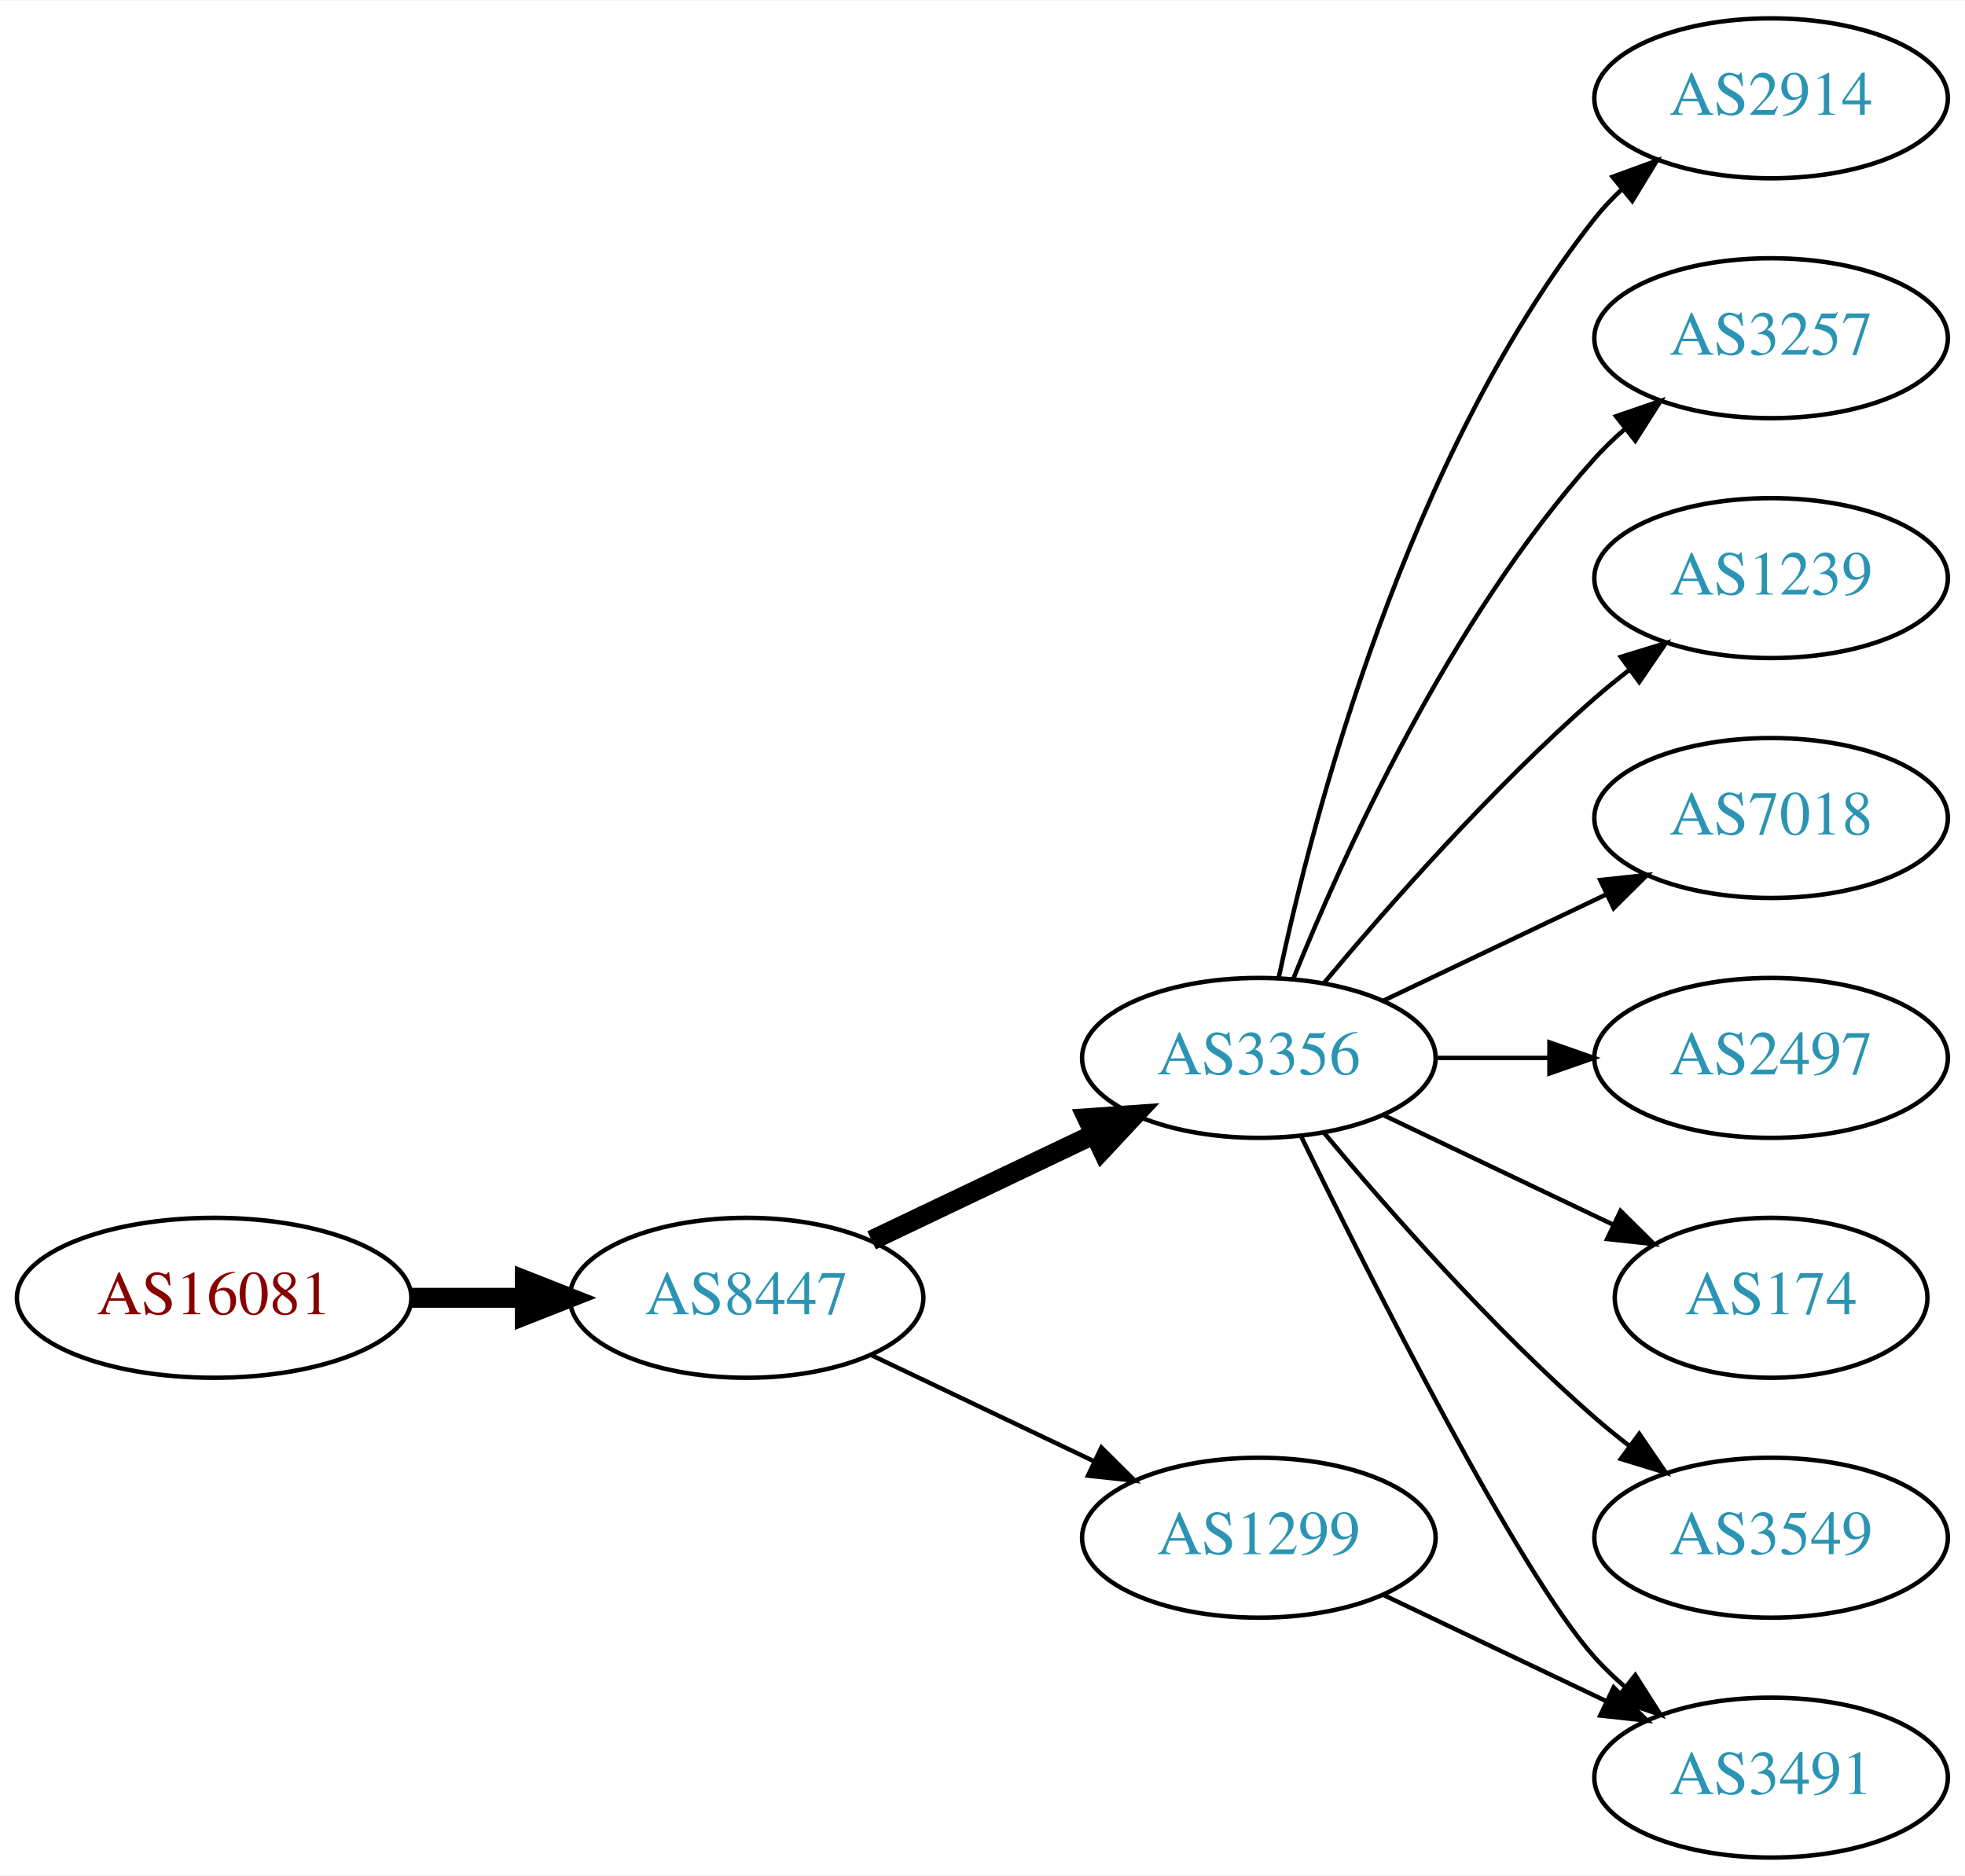
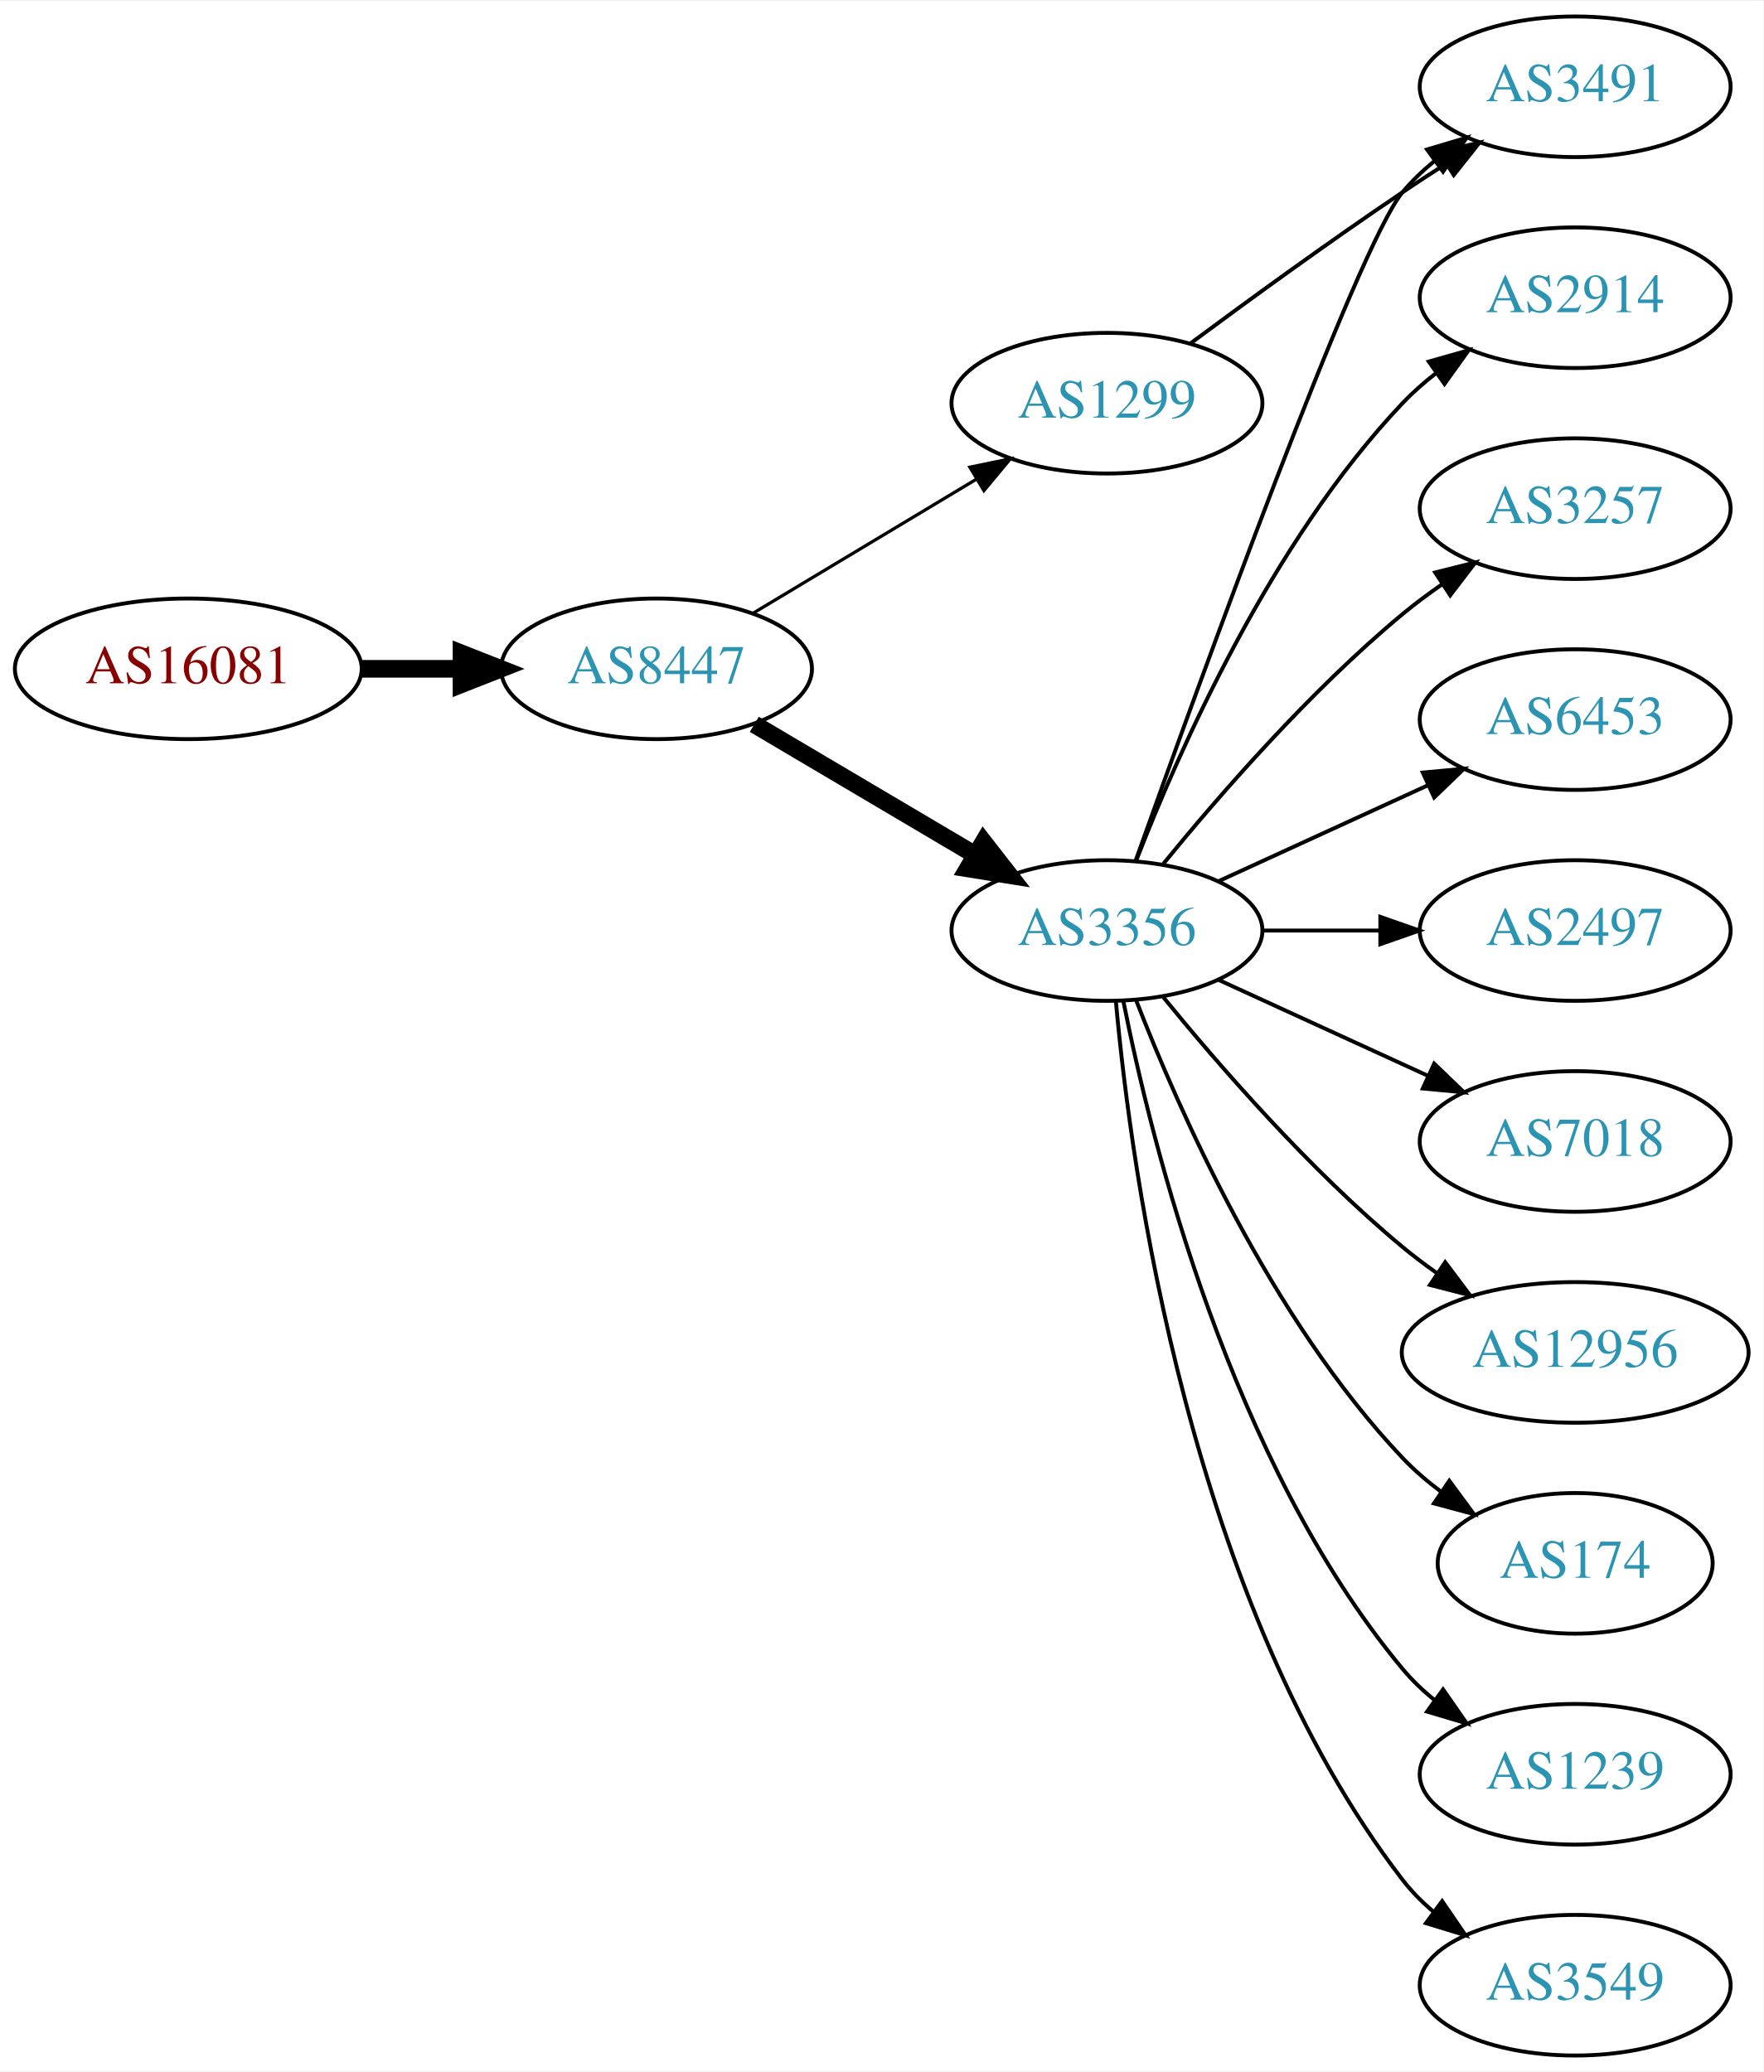
- <svg xmlns="http://www.w3.org/2000/svg" xmlns:xlink="http://www.w3.org/1999/xlink" width="442pt" height="422pt" viewBox="0.00 0.00 442.27 422.00">
-   <g id="graph0" class="graph" transform="scale(1 1) rotate(0) translate(4 418)">
-     <polygon fill="white" stroke="none" points="-4,4 -4,-418 438.271,-418 438.271,4 -4,4" />
+ <svg xmlns="http://www.w3.org/2000/svg" xmlns:xlink="http://www.w3.org/1999/xlink" width="451pt" height="530pt" viewBox="0.00 0.00 451.37 530.00">
+   <g id="graph0" class="graph" transform="scale(1 1) rotate(0) translate(4 526)">
+     <polygon fill="white" stroke="none" points="-4,4 -4,-526 447.37,-526 447.37,4 -4,4" />
    <g id="node1" class="node">
      <g id="a_node1">
        <a xlink:href="/asn/16081" xlink:title="AS16081 ~ Obere Donaustr. 95 [AT]">
-           <ellipse fill="#ffffff" stroke="black" cx="44.196" cy="-126" rx="44.393" ry="18" />
-           <text text-anchor="middle" x="44.196" y="-122.3" font-family="Times,serif" font-size="14.00" fill="#880000">AS16081</text>
+           <ellipse fill="#ffffff" stroke="black" cx="44.196" cy="-355" rx="44.393" ry="18" />
+           <text text-anchor="middle" x="44.196" y="-351.3" font-family="Times,serif" font-size="14.00" fill="#880000">AS16081</text>
        </a>
      </g>
    </g>
    <g id="node2" class="node">
      <g id="a_node2">
        <a xlink:href="/asn/8447" xlink:title="AS8447 ~ A1 Telekom Austria AG [AT]">
-           <ellipse fill="#ffffff" stroke="black" cx="164.039" cy="-126" rx="39.794" ry="18" />
-           <text text-anchor="middle" x="164.039" y="-122.3" font-family="Times,serif" font-size="14.00" fill="#2c94b3">AS8447</text>
+           <ellipse fill="#ffffff" stroke="black" cx="164.039" cy="-355" rx="39.794" ry="18" />
+           <text text-anchor="middle" x="164.039" y="-351.3" font-family="Times,serif" font-size="14.00" fill="#2c94b3">AS8447</text>
        </a>
      </g>
    </g>
    <g id="edge1" class="edge">
-       <path fill="none" stroke="black" stroke-width="4.5" d="M88.407,-126C96.72,-126 105.482,-126 113.965,-126" />
-       <polygon fill="black" stroke="black" stroke-width="4.5" points="114.123,-129.938 124.123,-126 114.123,-122.063 114.123,-129.938" />
+       <path fill="none" stroke="black" stroke-width="4.5" d="M88.407,-355C96.72,-355 105.482,-355 113.965,-355" />
+       <polygon fill="black" stroke="black" stroke-width="4.5" points="114.123,-358.938 124.123,-355 114.123,-351.063 114.123,-358.938" />
    </g>
    <g id="node3" class="node">
      <g id="a_node3">
        <a xlink:href="/asn/3356" xlink:title="AS3356 ~ Level 3 Parent, LLC [US]">
-           <ellipse fill="#ffffff" stroke="black" cx="279.332" cy="-180" rx="39.794" ry="18" />
-           <text text-anchor="middle" x="279.332" y="-176.3" font-family="Times,serif" font-size="14.00" fill="#2c94b3">AS3356</text>
+           <ellipse fill="#ffffff" stroke="black" cx="279.332" cy="-288" rx="39.794" ry="18" />
+           <text text-anchor="middle" x="279.332" y="-284.3" font-family="Times,serif" font-size="14.00" fill="#2c94b3">AS3356</text>
        </a>
      </g>
    </g>
    <g id="edge2" class="edge">
-       <path fill="none" stroke="black" stroke-width="4.5" d="M192.175,-138.934C207.169,-146.081 225.99,-155.052 242.213,-162.785" />
-       <polygon fill="black" stroke="black" stroke-width="4.5" points="240.695,-166.423 251.417,-167.171 244.084,-159.314 240.695,-166.423" />
+       <path fill="none" stroke="black" stroke-width="4.5" d="M189.065,-340.791C205.437,-331.109 227.325,-318.165 245.329,-307.518" />
+       <polygon fill="black" stroke="black" stroke-width="4.5" points="247.737,-310.668 254.34,-302.188 243.728,-303.89 247.737,-310.668" />
    </g>
    <g id="node4" class="node">
      <g id="a_node4">
        <a xlink:href="/asn/1299" xlink:title="AS1299 ~ Telia Carrier [EU]">
-           <ellipse fill="#ffffff" stroke="black" cx="279.332" cy="-72" rx="39.794" ry="18" />
-           <text text-anchor="middle" x="279.332" y="-68.3" font-family="Times,serif" font-size="14.00" fill="#2c94b3">AS1299</text>
+           <ellipse fill="#ffffff" stroke="black" cx="279.332" cy="-423" rx="39.794" ry="18" />
+           <text text-anchor="middle" x="279.332" y="-419.3" font-family="Times,serif" font-size="14.00" fill="#2c94b3">AS1299</text>
        </a>
      </g>
    </g>
    <g id="edge3" class="edge">
-       <path fill="none" stroke="black" d="M192.175,-113.066C207.169,-105.919 225.99,-96.948 242.213,-89.215" />
-       <polygon fill="black" stroke="black" points="243.895,-92.291 251.417,-84.829 240.884,-85.972 243.895,-92.291" />
+       <path fill="none" stroke="black" stroke-width="0.818" d="M188.789,-369.255C205.405,-379.229 227.801,-392.671 246.038,-403.617" />
+       <polygon fill="black" stroke="black" stroke-width="0.818" points="244.238,-406.618 254.613,-408.764 247.84,-400.616 244.238,-406.618" />
    </g>
    <g id="node5" class="node">
      <g id="a_node5">
        <a xlink:href="/asn/2914" xlink:title="AS2914 ~ NTT America, Inc. [US]">
-           <ellipse fill="#ffffff" stroke="black" cx="394.625" cy="-396" rx="39.794" ry="18" />
-           <text text-anchor="middle" x="394.625" y="-392.3" font-family="Times,serif" font-size="14.00" fill="#2c94b3">AS2914</text>
+           <ellipse fill="#ffffff" stroke="black" cx="399.174" cy="-450" rx="39.794" ry="18" />
+           <text text-anchor="middle" x="399.174" y="-446.3" font-family="Times,serif" font-size="14.00" fill="#2c94b3">AS2914</text>
        </a>
      </g>
    </g>
    <g id="edge4" class="edge">
-       <path fill="none" stroke="black" d="M283.822,-198.16C291.453,-234.03 312.445,-315.155 354.978,-369 356.785,-371.288 358.838,-373.462 361.033,-375.51" />
-       <polygon fill="black" stroke="black" points="358.944,-378.323 368.893,-381.966 363.387,-372.914 358.944,-378.323" />
+       <path fill="none" stroke="black" d="M286.855,-305.994C297.605,-333.728 321.262,-387.429 354.978,-423 357.564,-425.728 360.481,-428.294 363.55,-430.677" />
+       <polygon fill="black" stroke="black" points="361.704,-433.658 371.898,-436.543 365.728,-427.93 361.704,-433.658" />
    </g>
    <g id="node6" class="node">
      <g id="a_node6">
        <a xlink:href="/asn/3257" xlink:title="AS3257 ~ GTT [DE]">
-           <ellipse fill="#ffffff" stroke="black" cx="394.625" cy="-342" rx="39.794" ry="18" />
-           <text text-anchor="middle" x="394.625" y="-338.3" font-family="Times,serif" font-size="14.00" fill="#2c94b3">AS3257</text>
+           <ellipse fill="#ffffff" stroke="black" cx="399.174" cy="-396" rx="39.794" ry="18" />
+           <text text-anchor="middle" x="399.174" y="-392.3" font-family="Times,serif" font-size="14.00" fill="#2c94b3">AS3257</text>
        </a>
      </g>
    </g>
    <g id="edge5" class="edge">
-       <path fill="none" stroke="black" d="M287.079,-197.787C298.13,-225.243 322.184,-278.578 354.978,-315 356.98,-317.224 359.199,-319.363 361.532,-321.397" />
-       <polygon fill="black" stroke="black" points="359.73,-324.433 369.751,-327.873 364.062,-318.935 359.73,-324.433" />
+       <path fill="none" stroke="black" d="M293.751,-305.065C307.865,-322.375 331.28,-349.345 354.978,-369 358.194,-371.668 361.695,-374.27 365.265,-376.741" />
+       <polygon fill="black" stroke="black" points="363.343,-379.666 373.622,-382.236 367.189,-373.817 363.343,-379.666" />
    </g>
    <g id="node7" class="node">
      <g id="a_node7">
-         <a xlink:href="/asn/1239" xlink:title="AS1239 ~ Sprint [US]">
-           <ellipse fill="#ffffff" stroke="black" cx="394.625" cy="-288" rx="39.794" ry="18" />
-           <text text-anchor="middle" x="394.625" y="-284.3" font-family="Times,serif" font-size="14.00" fill="#2c94b3">AS1239</text>
+         <a xlink:href="/asn/3491" xlink:title="AS3491 ~ PCCW Global, Inc. [US]">
+           <ellipse fill="#ffffff" stroke="black" cx="399.174" cy="-504" rx="39.794" ry="18" />
+           <text text-anchor="middle" x="399.174" y="-500.3" font-family="Times,serif" font-size="14.00" fill="#2c94b3">AS3491</text>
        </a>
      </g>
    </g>
    <g id="edge6" class="edge">
-       <path fill="none" stroke="black" d="M293.962,-196.817C308.244,-213.929 331.791,-240.745 354.978,-261 357.444,-263.154 360.082,-265.294 362.78,-267.372" />
-       <polygon fill="black" stroke="black" points="360.805,-270.264 370.934,-273.37 364.953,-264.625 360.805,-270.264" />
+       <path fill="none" stroke="black" d="M286.662,-305.86C302.502,-350.267 343.411,-463.103 354.978,-477 357.383,-479.889 360.179,-482.563 363.172,-485.013" />
+       <polygon fill="black" stroke="black" points="361.26,-487.95 371.415,-490.973 365.361,-482.277 361.26,-487.95" />
    </g>
    <g id="node8" class="node">
      <g id="a_node8">
-         <a xlink:href="/asn/7018" xlink:title="AS7018 ~ AT&amp;T Services, Inc. [US]">
-           <ellipse fill="#ffffff" stroke="black" cx="394.625" cy="-234" rx="39.794" ry="18" />
-           <text text-anchor="middle" x="394.625" y="-230.3" font-family="Times,serif" font-size="14.00" fill="#2c94b3">AS7018</text>
+         <a xlink:href="/asn/6453" xlink:title="AS6453 ~ TATA COMMUNICATIONS (AMERICA) INC [US]">
+           <ellipse fill="#ffffff" stroke="black" cx="399.174" cy="-342" rx="39.794" ry="18" />
+           <text text-anchor="middle" x="399.174" y="-338.3" font-family="Times,serif" font-size="14.00" fill="#2c94b3">AS6453</text>
        </a>
      </g>
    </g>
    <g id="edge7" class="edge">
-       <path fill="none" stroke="black" d="M307.468,-192.934C322.462,-200.081 341.283,-209.052 357.506,-216.785" />
-       <polygon fill="black" stroke="black" points="356.177,-220.028 366.71,-221.171 359.188,-213.709 356.177,-220.028" />
+       <path fill="none" stroke="black" d="M307.96,-300.661C323.917,-307.973 344.188,-317.261 361.471,-325.181" />
+       <polygon fill="black" stroke="black" points="360.169,-328.435 370.718,-329.419 363.085,-322.071 360.169,-328.435" />
    </g>
    <g id="node9" class="node">
      <g id="a_node9">
-         <a xlink:href="/asn/3491" xlink:title="AS3491 ~ PCCW Global, Inc. [US]">
-           <ellipse fill="#ffffff" stroke="black" cx="394.625" cy="-18" rx="39.794" ry="18" />
-           <text text-anchor="middle" x="394.625" y="-14.3" font-family="Times,serif" font-size="14.00" fill="#2c94b3">AS3491</text>
+         <a xlink:href="/asn/2497" xlink:title="AS2497 ~ Internet Initiative Japan Inc. [JP]">
+           <ellipse fill="#ffffff" stroke="black" cx="399.174" cy="-288" rx="39.794" ry="18" />
+           <text text-anchor="middle" x="399.174" y="-284.3" font-family="Times,serif" font-size="14.00" fill="#2c94b3">AS2497</text>
        </a>
      </g>
    </g>
    <g id="edge8" class="edge">
-       <path fill="none" stroke="black" d="M288.769,-162.489C304.388,-130.491 337.774,-64.107 354.978,-45 356.98,-42.776 359.199,-40.637 361.532,-38.603" />
-       <polygon fill="black" stroke="black" points="364.062,-41.065 369.751,-32.127 359.73,-35.567 364.062,-41.065" />
+       <path fill="none" stroke="black" d="M319.244,-288C328.798,-288 339.147,-288 349.11,-288" />
+       <polygon fill="black" stroke="black" points="349.302,-291.5 359.302,-288 349.302,-284.5 349.302,-291.5" />
    </g>
    <g id="node10" class="node">
      <g id="a_node10">
-         <a xlink:href="/asn/2497" xlink:title="AS2497 ~ Internet Initiative Japan Inc. [JP]">
-           <ellipse fill="#ffffff" stroke="black" cx="394.625" cy="-180" rx="39.794" ry="18" />
-           <text text-anchor="middle" x="394.625" y="-176.3" font-family="Times,serif" font-size="14.00" fill="#2c94b3">AS2497</text>
+         <a xlink:href="/asn/7018" xlink:title="AS7018 ~ AT&amp;T Services, Inc. [US]">
+           <ellipse fill="#ffffff" stroke="black" cx="399.174" cy="-234" rx="39.794" ry="18" />
+           <text text-anchor="middle" x="399.174" y="-230.3" font-family="Times,serif" font-size="14.00" fill="#2c94b3">AS7018</text>
        </a>
      </g>
    </g>
    <g id="edge9" class="edge">
-       <path fill="none" stroke="black" d="M319.004,-180C327.207,-180 335.971,-180 344.503,-180" />
-       <polygon fill="black" stroke="black" points="344.742,-183.5 354.742,-180 344.742,-176.5 344.742,-183.5" />
+       <path fill="none" stroke="black" d="M307.96,-275.339C323.917,-268.027 344.188,-258.739 361.471,-250.819" />
+       <polygon fill="black" stroke="black" points="363.085,-253.929 370.718,-246.581 360.169,-247.565 363.085,-253.929" />
    </g>
    <g id="node11" class="node">
      <g id="a_node11">
-         <a xlink:href="/asn/174" xlink:title="AS174 ~ Cogent Communications [US]">
-           <ellipse fill="#ffffff" stroke="black" cx="394.625" cy="-126" rx="35.194" ry="18" />
-           <text text-anchor="middle" x="394.625" y="-122.3" font-family="Times,serif" font-size="14.00" fill="#2c94b3">AS174</text>
+         <a xlink:href="/asn/12956" xlink:title="AS12956 ~ TELXIUS [ES]">
+           <ellipse fill="#ffffff" stroke="black" cx="399.174" cy="-180" rx="44.393" ry="18" />
+           <text text-anchor="middle" x="399.174" y="-176.3" font-family="Times,serif" font-size="14.00" fill="#2c94b3">AS12956</text>
        </a>
      </g>
    </g>
    <g id="edge10" class="edge">
-       <path fill="none" stroke="black" d="M307.468,-167.066C322.9,-159.71 342.385,-150.423 358.92,-142.541" />
-       <polygon fill="black" stroke="black" points="360.741,-145.551 368.262,-138.089 357.729,-139.232 360.741,-145.551" />
+       <path fill="none" stroke="black" d="M293.751,-270.935C307.865,-253.625 331.28,-226.655 354.978,-207 357.716,-204.729 360.659,-202.506 363.677,-200.37" />
+       <polygon fill="black" stroke="black" points="365.903,-203.092 372.266,-194.621 362.009,-197.275 365.903,-203.092" />
    </g>
    <g id="node12" class="node">
      <g id="a_node12">
-         <a xlink:href="/asn/3549" xlink:title="AS3549 ~ Level 3 Parent, LLC [US]">
-           <ellipse fill="#ffffff" stroke="black" cx="394.625" cy="-72" rx="39.794" ry="18" />
-           <text text-anchor="middle" x="394.625" y="-68.3" font-family="Times,serif" font-size="14.00" fill="#2c94b3">AS3549</text>
+         <a xlink:href="/asn/174" xlink:title="AS174 ~ Cogent Communications [US]">
+           <ellipse fill="#ffffff" stroke="black" cx="399.174" cy="-126" rx="35.194" ry="18" />
+           <text text-anchor="middle" x="399.174" y="-122.3" font-family="Times,serif" font-size="14.00" fill="#2c94b3">AS174</text>
        </a>
      </g>
    </g>
    <g id="edge11" class="edge">
-       <path fill="none" stroke="black" d="M293.962,-163.183C308.244,-146.071 331.791,-119.255 354.978,-99 357.444,-96.846 360.082,-94.706 362.78,-92.628" />
-       <polygon fill="black" stroke="black" points="364.953,-95.375 370.934,-86.63 360.805,-89.736 364.953,-95.375" />
+       <path fill="none" stroke="black" d="M286.855,-270.006C297.605,-242.272 321.262,-188.571 354.978,-153 357.921,-149.895 361.294,-146.999 364.83,-144.345" />
+       <polygon fill="black" stroke="black" points="366.959,-147.129 373.249,-138.603 363.015,-141.346 366.959,-147.129" />
+     </g>
+     <g id="node13" class="node">
+       <g id="a_node13">
+         <a xlink:href="/asn/1239" xlink:title="AS1239 ~ Sprint [US]">
+           <ellipse fill="#ffffff" stroke="black" cx="399.174" cy="-72" rx="39.794" ry="18" />
+           <text text-anchor="middle" x="399.174" y="-68.3" font-family="Times,serif" font-size="14.00" fill="#2c94b3">AS1239</text>
+         </a>
+       </g>
    </g>
    <g id="edge12" class="edge">
-       <path fill="none" stroke="black" d="M307.468,-59.066C322.462,-51.919 341.283,-42.948 357.506,-35.215" />
-       <polygon fill="black" stroke="black" points="359.188,-38.291 366.71,-30.829 356.177,-31.972 359.188,-38.291" />
+       <path fill="none" stroke="black" d="M283.53,-269.927C290.694,-233.859 310.968,-151.875 354.978,-99 357.383,-96.111 360.179,-93.437 363.172,-90.987" />
+       <polygon fill="black" stroke="black" points="365.361,-93.722 371.415,-85.027 361.26,-88.05 365.361,-93.722" />
+     </g>
+     <g id="node14" class="node">
+       <g id="a_node14">
+         <a xlink:href="/asn/3549" xlink:title="AS3549 ~ Level 3 Parent, LLC [US]">
+           <ellipse fill="#ffffff" stroke="black" cx="399.174" cy="-18" rx="39.794" ry="18" />
+           <text text-anchor="middle" x="399.174" y="-14.3" font-family="Times,serif" font-size="14.00" fill="#2c94b3">AS3549</text>
+         </a>
+       </g>
+     </g>
+     <g id="edge13" class="edge">
+       <path fill="none" stroke="black" d="M281.616,-269.883C285.514,-226.668 300.531,-115.869 354.978,-45 357.268,-42.02 359.988,-39.284 362.932,-36.795" />
+       <polygon fill="black" stroke="black" points="365.126,-39.527 371.109,-30.782 360.979,-33.888 365.126,-39.527" />
+     </g>
+     <g id="edge14" class="edge">
+       <path fill="none" stroke="black" d="M300.662,-438.277C315.524,-449.304 336.269,-464.407 354.978,-477 358.527,-479.389 362.277,-481.839 366.026,-484.242" />
+       <polygon fill="black" stroke="black" points="364.352,-487.325 374.674,-489.712 368.094,-481.409 364.352,-487.325" />
    </g>
  </g>
</svg>
